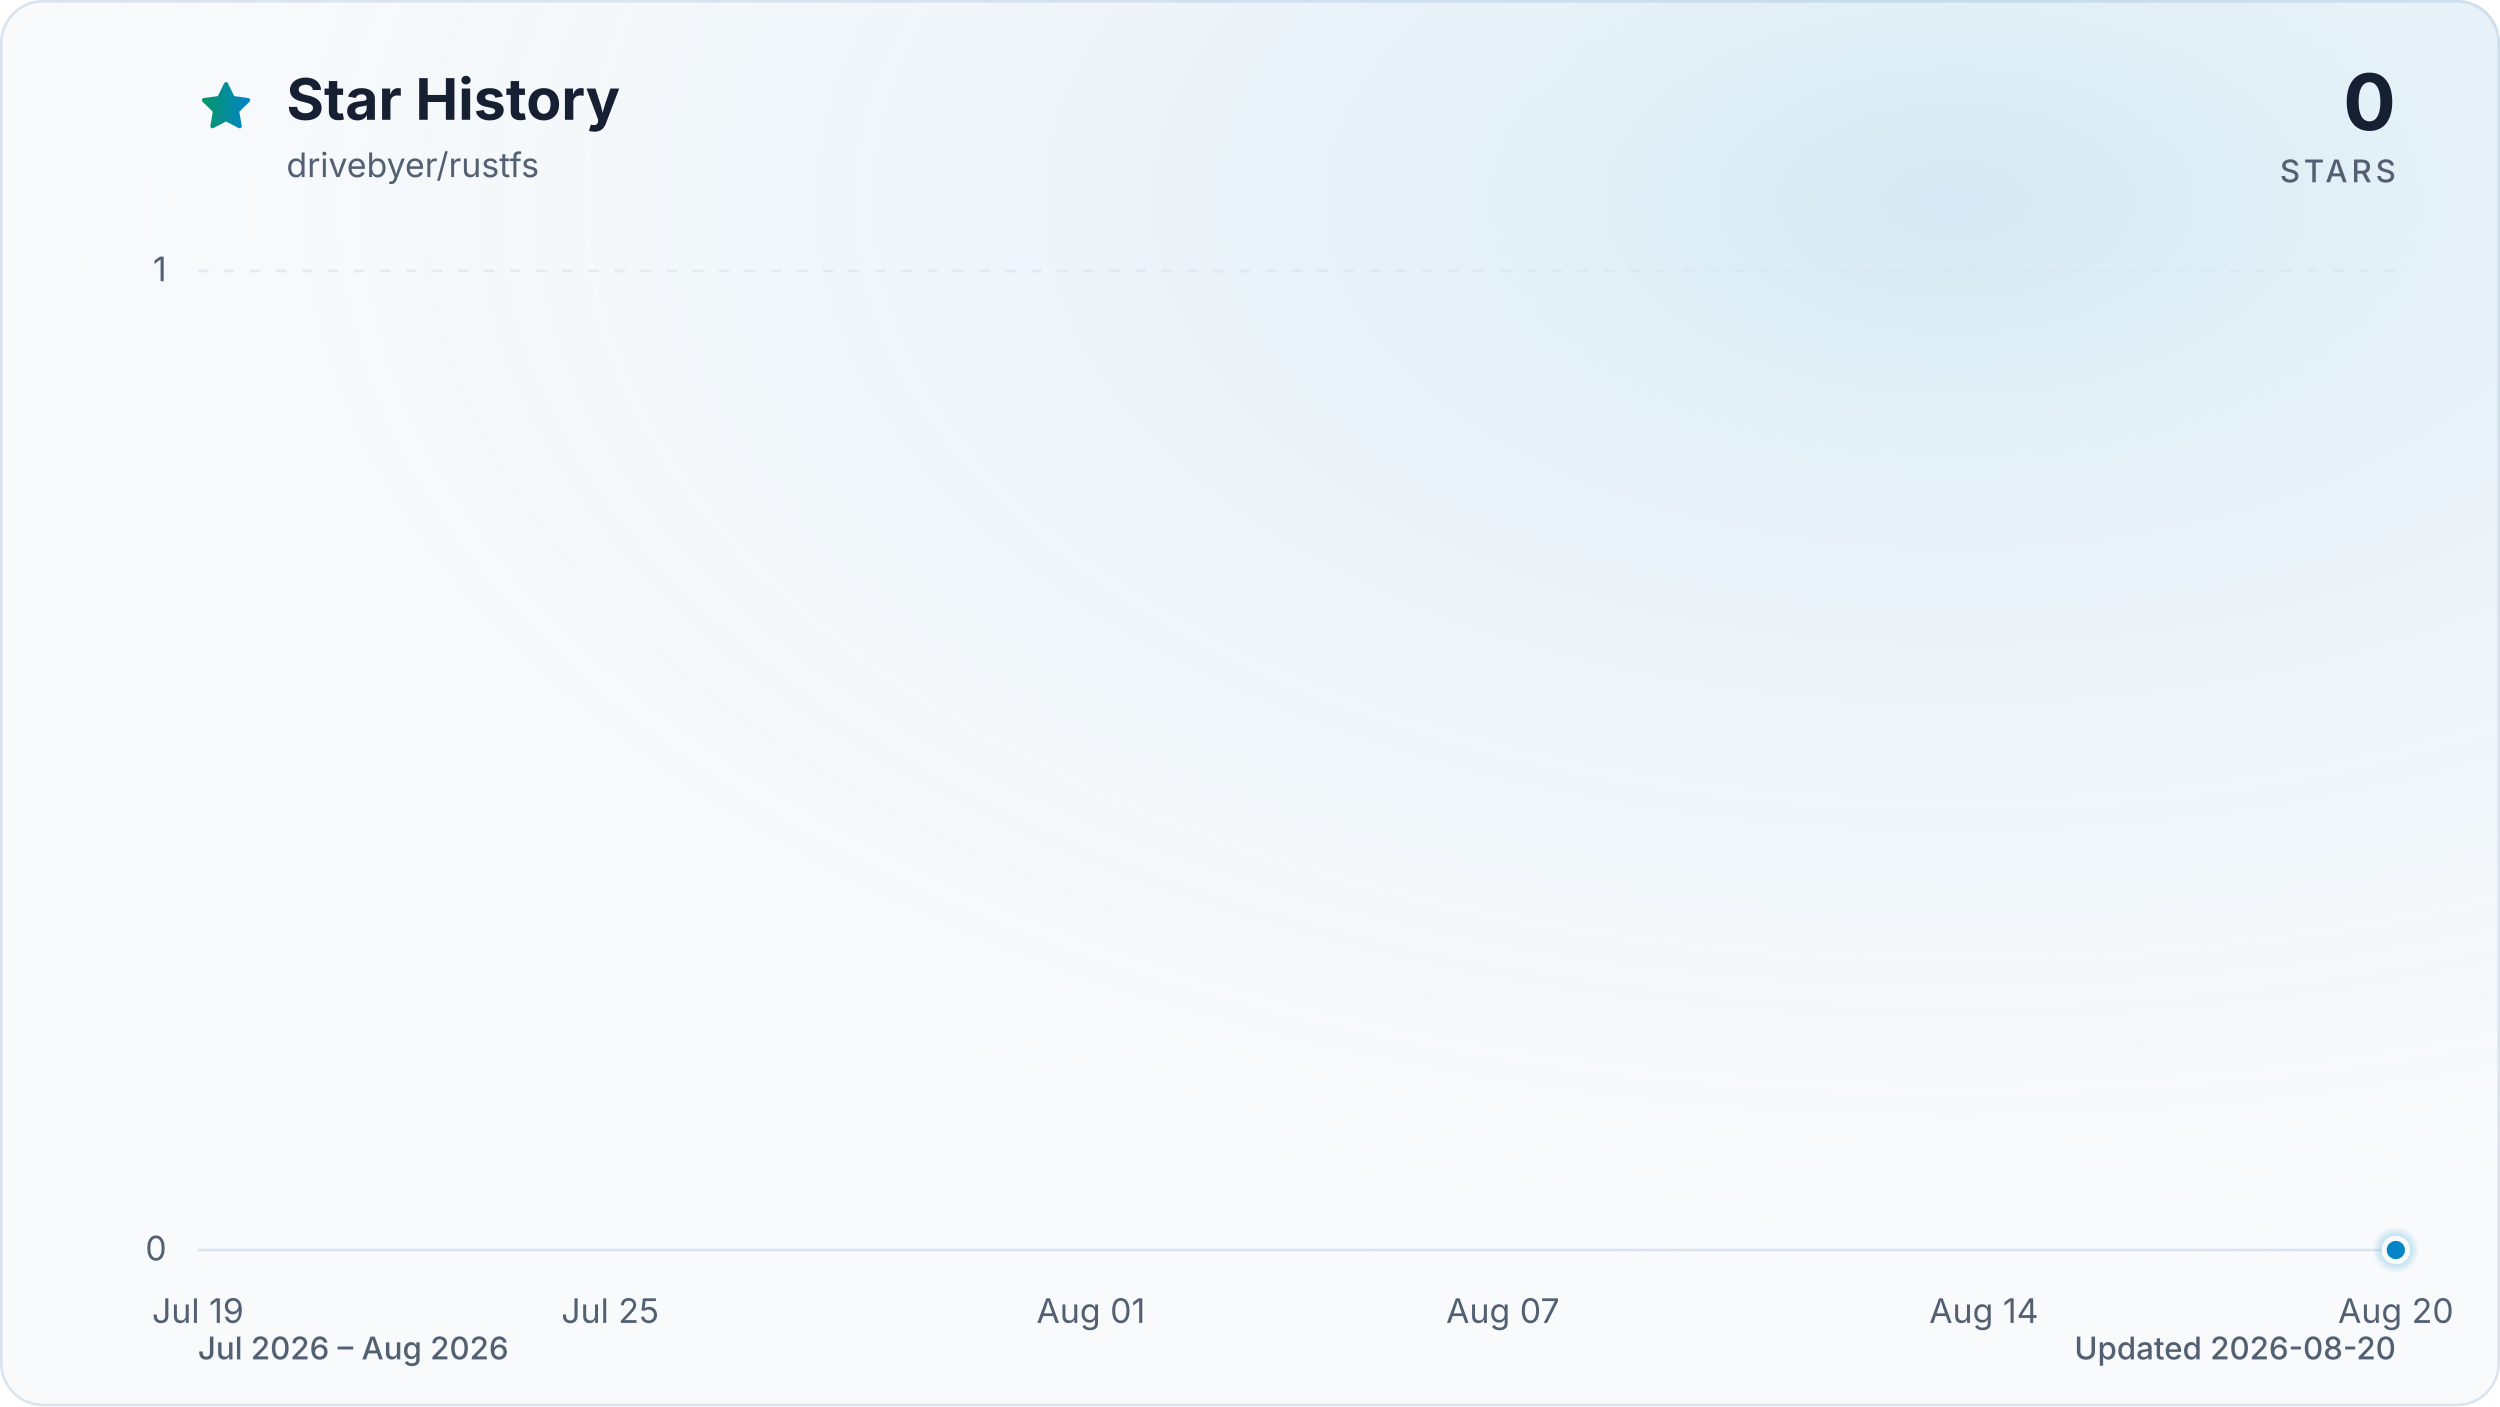
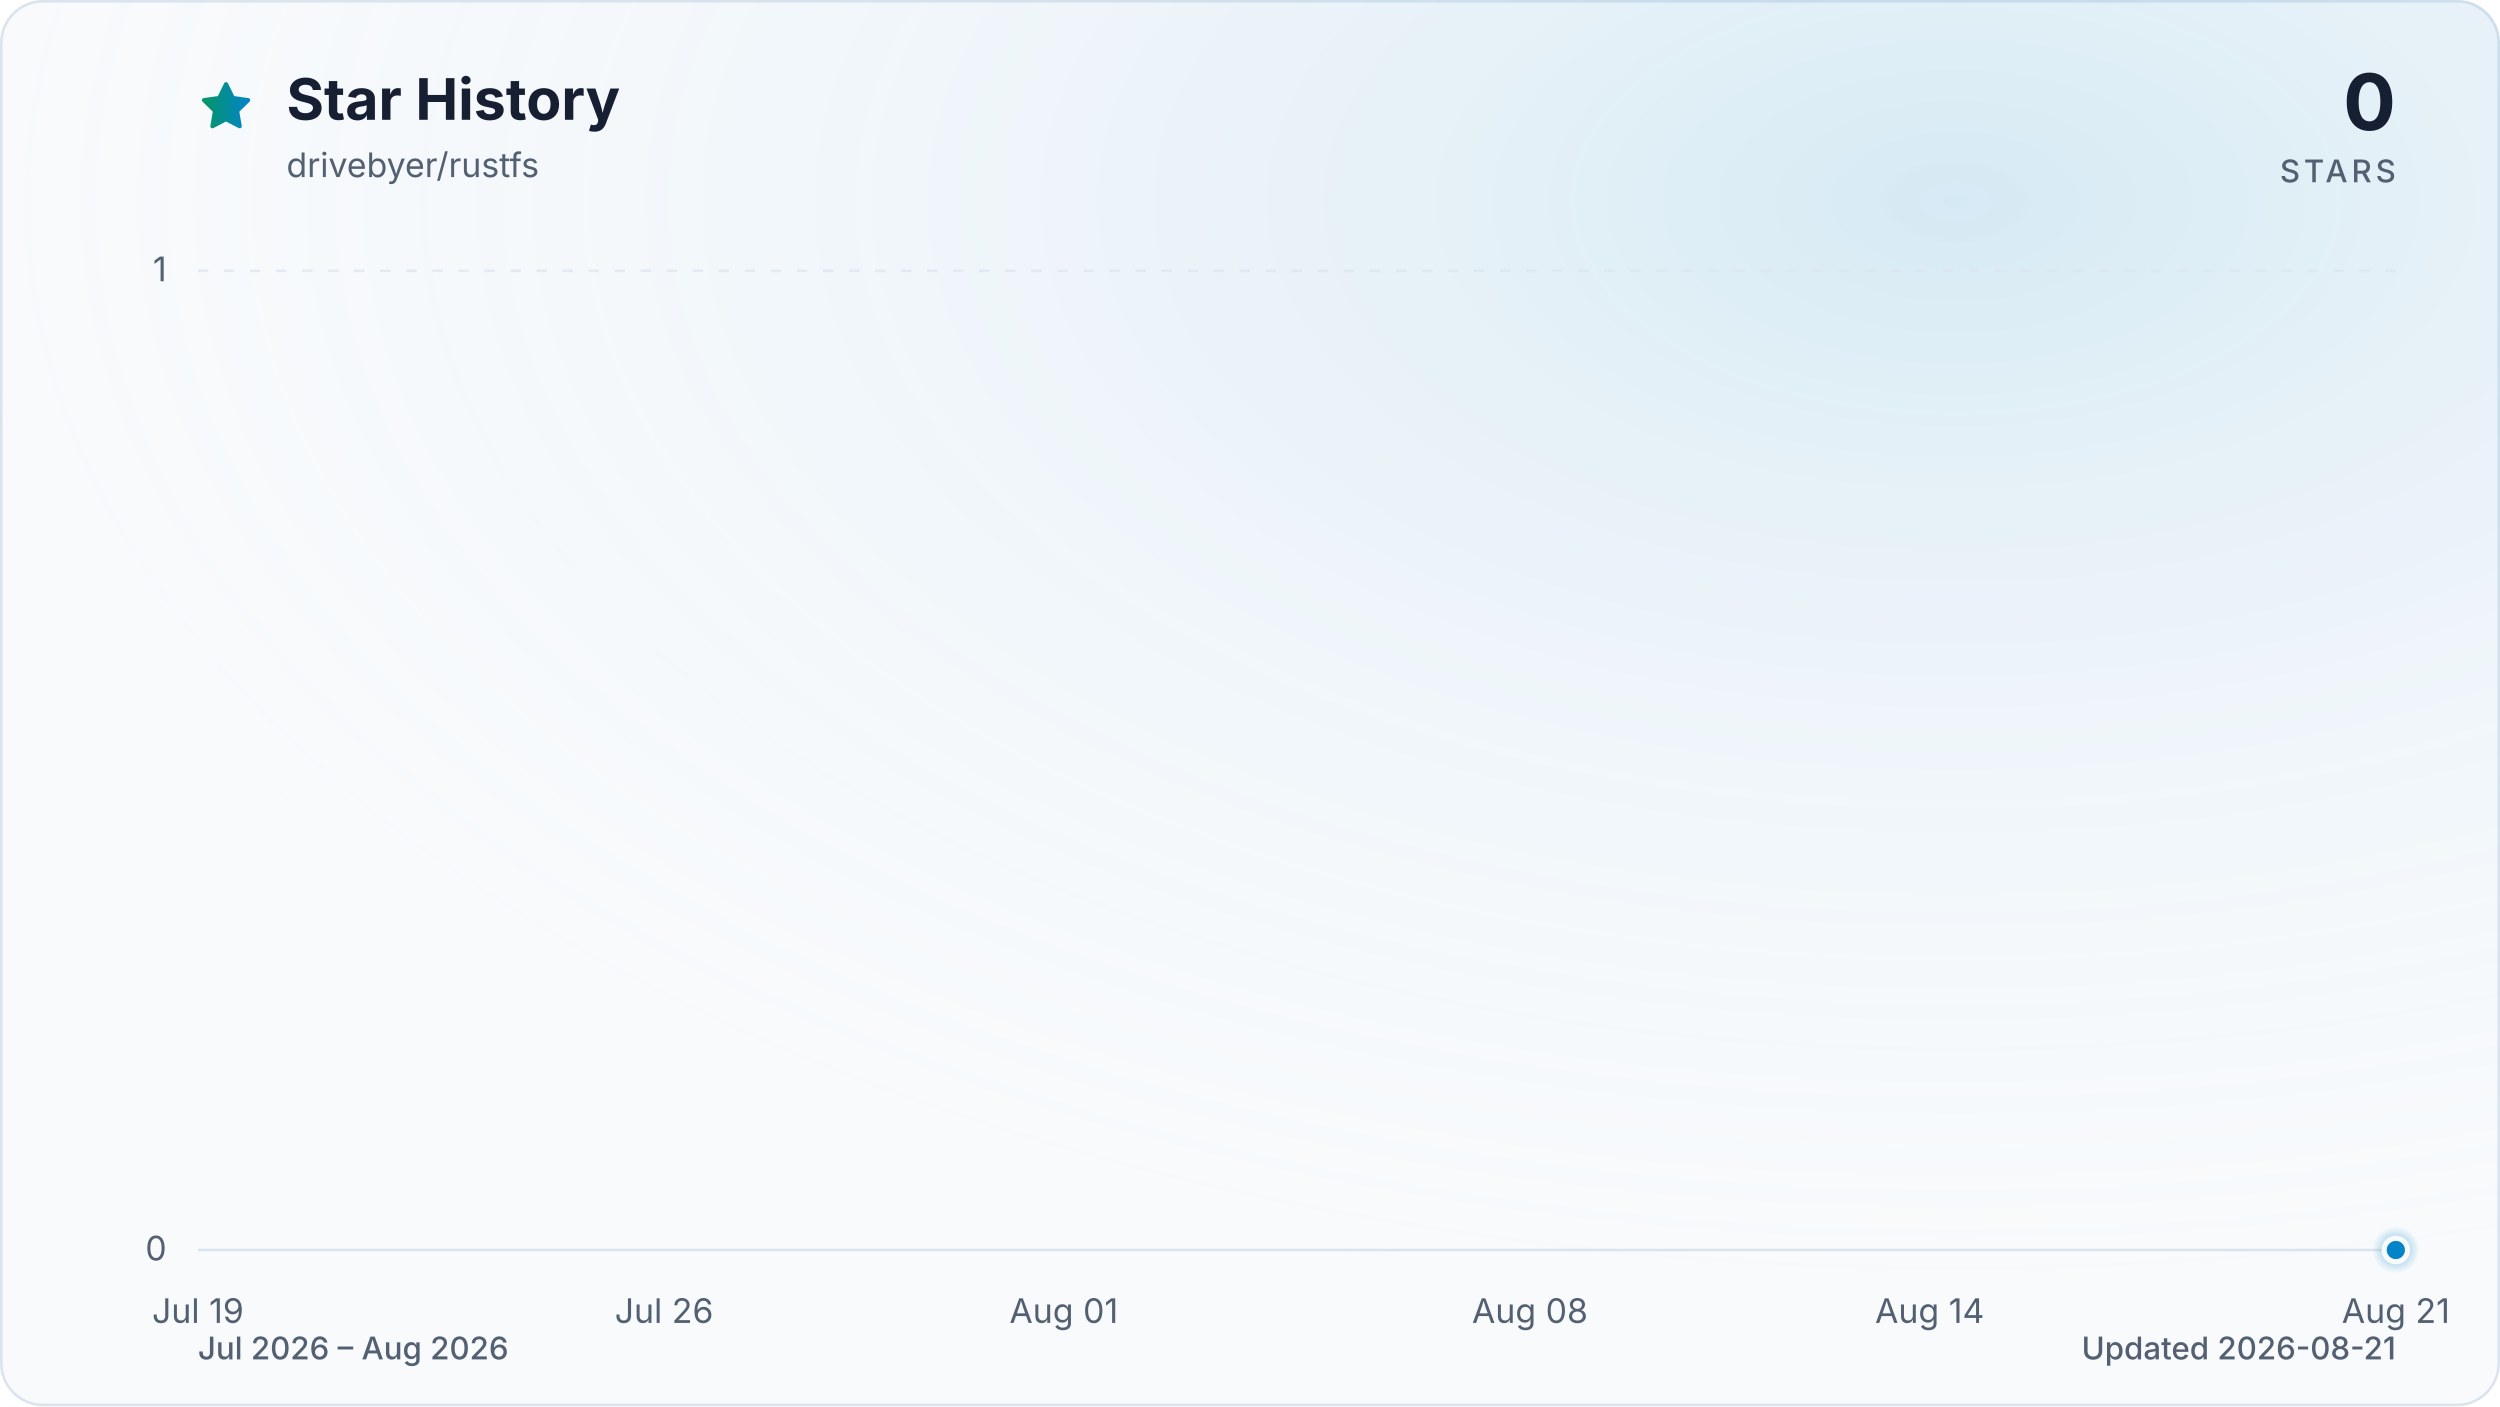
<svg xmlns="http://www.w3.org/2000/svg" viewBox="0 0 960 540" role="img" aria-labelledby="title description" data-style="gradient" data-variant="glow" data-animated="true">
  <defs>
    <linearGradient id="trend" x1="0" y1="0" x2="1" y2="0">
      <stop offset="0%" stop-color="#059669" />
      <stop offset="100%" stop-color="#0284c7" />
    </linearGradient>
    <linearGradient id="area" x1="0" y1="0" x2="0" y2="1">
      <stop offset="0%" stop-color="#059669" stop-opacity="0.30" />
      <stop offset="55%" stop-color="#0284c7" stop-opacity="0.10" />
      <stop offset="100%" stop-color="#0284c7" stop-opacity="0.01" />
    </linearGradient>
    <radialGradient id="marker-halo" cx="50%" cy="50%" r="50%">
      <stop offset="0%" stop-color="#0284c7" stop-opacity="0.55" />
      <stop offset="100%" stop-color="#0284c7" stop-opacity="0" />
    </radialGradient>
    <radialGradient id="surface-glow" cx="78%" cy="14%" r="80%">
      <stop offset="0%" stop-color="#0284c7" stop-opacity="0.14" />
      <stop offset="100%" stop-color="#f8fafc" stop-opacity="0" />
    </radialGradient>
    <filter id="trend-glow" x="-20%" y="-20%" width="140%" height="140%">
      <feGaussianBlur stdDeviation="7" />
    </filter>
  </defs>
  <style>
.trend-enter{transform-box:fill-box;transform-origin:center;animation:trend-enter 520ms cubic-bezier(0.16,1,0.3,1)}
.marker-enter{transform-box:fill-box;transform-origin:center;animation:marker-enter 320ms cubic-bezier(0.16,1,0.3,1) 200ms both}
.marker-pulse{transform-box:fill-box;transform-origin:center;animation:marker-pulse 2.6s ease-out infinite}
@keyframes trend-enter{from{opacity:.35;transform:translateY(10px)}to{opacity:1;transform:translateY(0)}}
@keyframes marker-enter{from{opacity:0;transform:scale(.4)}to{opacity:1;transform:scale(1)}}
@keyframes marker-pulse{0%{opacity:.5;transform:scale(.7)}70%,100%{opacity:0;transform:scale(2.1)}}
@media (prefers-reduced-motion:reduce){.trend-enter,.marker-enter,.marker-pulse{animation:none!important}}
@media (prefers-reduced-motion:reduce){.marker-pulse{opacity:0}}
</style>
  <rect x="0.5" y="0.5" width="959" height="539" fill="#f8fafc" stroke="#dbe4ee" stroke-width="1" rx="16" />
  <rect width="960" height="540" fill="url(#surface-glow)" rx="16" />
  <path d="M12 2.6l2.9 5.9 6.5.9-4.7 4.6 1.1 6.5-5.8-3-5.8 3 1.1-6.5-4.7-4.6 6.5-.9L12 2.6Z" transform="translate(76 30) scale(.9)" fill="url(#trend)" stroke="url(#trend)" stroke-width="1.8" stroke-linejoin="round" aria-hidden="true" />
  <text x="110" y="46" fill="#172033" font-family="ui-sans-serif, system-ui, -apple-system, BlinkMacSystemFont, 'Segoe UI', sans-serif" font-size="22" font-weight="700">Star History</text>
  <text x="110" y="68" fill="#526072" font-family="ui-sans-serif, system-ui, -apple-system, BlinkMacSystemFont, 'Segoe UI', sans-serif" font-size="13">drivebyer/rustfs</text>
  <text x="920" y="50" fill="#172033" font-family="ui-sans-serif, system-ui, -apple-system, BlinkMacSystemFont, 'Segoe UI', sans-serif" font-size="30" font-weight="700" text-anchor="end">0</text>
  <text x="920" y="70" fill="#526072" font-family="ui-sans-serif, system-ui, -apple-system, BlinkMacSystemFont, 'Segoe UI', sans-serif" font-size="12" font-weight="500" letter-spacing="1.5" text-anchor="end">STARS</text>
  <line x1="76" y1="480.0" x2="920" y2="480.0" stroke="#dbe4ee" stroke-width="1" stroke-dasharray="0" opacity="1" />
  <text x="64" y="484.0" fill="#526072" font-family="ui-sans-serif, system-ui, -apple-system, BlinkMacSystemFont, 'Segoe UI', sans-serif" font-size="13" text-anchor="end">0</text>
  <line x1="76" y1="104.0" x2="920" y2="104.0" stroke="#dbe4ee" stroke-width="1" stroke-dasharray="4 6" opacity="0.7" />
  <text x="64" y="108.0" fill="#526072" font-family="ui-sans-serif, system-ui, -apple-system, BlinkMacSystemFont, 'Segoe UI', sans-serif" font-size="13" text-anchor="end">1</text>
  <text x="76.0" y="508" fill="#526072" font-family="ui-sans-serif, system-ui, -apple-system, BlinkMacSystemFont, 'Segoe UI', sans-serif" font-size="13" text-anchor="middle">Jul 19</text>
-   <text x="234.3" y="508" fill="#526072" font-family="ui-sans-serif, system-ui, -apple-system, BlinkMacSystemFont, 'Segoe UI', sans-serif" font-size="13" text-anchor="middle">Jul 25</text>
-   <text x="418.9" y="508" fill="#526072" font-family="ui-sans-serif, system-ui, -apple-system, BlinkMacSystemFont, 'Segoe UI', sans-serif" font-size="13" text-anchor="middle">Aug 01</text>
-   <text x="577.1" y="508" fill="#526072" font-family="ui-sans-serif, system-ui, -apple-system, BlinkMacSystemFont, 'Segoe UI', sans-serif" font-size="13" text-anchor="middle">Aug 07</text>
-   <text x="761.8" y="508" fill="#526072" font-family="ui-sans-serif, system-ui, -apple-system, BlinkMacSystemFont, 'Segoe UI', sans-serif" font-size="13" text-anchor="middle">Aug 14</text>
-   <text x="920.0" y="508" fill="#526072" font-family="ui-sans-serif, system-ui, -apple-system, BlinkMacSystemFont, 'Segoe UI', sans-serif" font-size="13" text-anchor="middle">Aug 20</text>
+   <text x="255.0" y="508" fill="#526072" font-family="ui-sans-serif, system-ui, -apple-system, BlinkMacSystemFont, 'Segoe UI', sans-serif" font-size="13" text-anchor="middle">Jul 26</text>
+   <text x="408.5" y="508" fill="#526072" font-family="ui-sans-serif, system-ui, -apple-system, BlinkMacSystemFont, 'Segoe UI', sans-serif" font-size="13" text-anchor="middle">Aug 01</text>
+   <text x="587.5" y="508" fill="#526072" font-family="ui-sans-serif, system-ui, -apple-system, BlinkMacSystemFont, 'Segoe UI', sans-serif" font-size="13" text-anchor="middle">Aug 08</text>
+   <text x="741.0" y="508" fill="#526072" font-family="ui-sans-serif, system-ui, -apple-system, BlinkMacSystemFont, 'Segoe UI', sans-serif" font-size="13" text-anchor="middle">Aug 14</text>
+   <text x="920.0" y="508" fill="#526072" font-family="ui-sans-serif, system-ui, -apple-system, BlinkMacSystemFont, 'Segoe UI', sans-serif" font-size="13" text-anchor="middle">Aug 21</text>
  <g class="trend-enter">
-     <path d="M 76.0 480.0 C 84.8 480.0, 93.6 480.0, 102.4 480.0 C 111.2 480.0, 120.0 480.0, 128.8 480.0 C 137.5 480.0, 146.3 480.0, 155.1 480.0 C 163.9 480.0, 172.7 480.0, 181.5 480.0 C 190.3 480.0, 199.1 480.0, 207.9 480.0 C 216.7 480.0, 225.5 480.0, 234.3 480.0 C 243.0 480.0, 251.8 480.0, 260.6 480.0 C 269.4 480.0, 278.2 480.0, 287.0 480.0 C 295.8 480.0, 304.6 480.0, 313.4 480.0 C 322.2 480.0, 331.0 480.0, 339.8 480.0 C 348.5 480.0, 357.3 480.0, 366.1 480.0 C 374.9 480.0, 383.7 480.0, 392.5 480.0 C 401.3 480.0, 410.1 480.0, 418.9 480.0 C 427.7 480.0, 436.5 480.0, 445.3 480.0 C 454.0 480.0, 462.8 480.0, 471.6 480.0 C 480.4 480.0, 489.2 480.0, 498.0 480.0 C 506.8 480.0, 515.6 480.0, 524.4 480.0 C 533.2 480.0, 542.0 480.0, 550.8 480.0 C 559.5 480.0, 568.3 480.0, 577.1 480.0 C 585.9 480.0, 594.7 480.0, 603.5 480.0 C 612.3 480.0, 621.1 480.0, 629.9 480.0 C 638.7 480.0, 647.5 480.0, 656.3 480.0 C 665.0 480.0, 673.8 480.0, 682.6 480.0 C 691.4 480.0, 700.2 480.0, 709.0 480.0 C 717.8 480.0, 726.6 480.0, 735.4 480.0 C 744.2 480.0, 753.0 480.0, 761.8 480.0 C 770.5 480.0, 779.3 480.0, 788.1 480.0 C 796.9 480.0, 805.7 480.0, 814.5 480.0 C 823.3 480.0, 832.1 480.0, 840.9 480.0 C 849.7 480.0, 858.5 480.0, 867.3 480.0 C 876.0 480.0, 884.8 480.0, 893.6 480.0 C 902.4 480.0, 911.2 480.0, 920.0 480.0 L 920.0 480.0 L 76.0 480.0 Z" fill="url(#area)" />
-     <path d="M 76.0 480.0 C 84.8 480.0, 93.6 480.0, 102.4 480.0 C 111.2 480.0, 120.0 480.0, 128.8 480.0 C 137.5 480.0, 146.3 480.0, 155.1 480.0 C 163.9 480.0, 172.7 480.0, 181.5 480.0 C 190.3 480.0, 199.1 480.0, 207.9 480.0 C 216.7 480.0, 225.5 480.0, 234.3 480.0 C 243.0 480.0, 251.8 480.0, 260.6 480.0 C 269.4 480.0, 278.2 480.0, 287.0 480.0 C 295.8 480.0, 304.6 480.0, 313.4 480.0 C 322.2 480.0, 331.0 480.0, 339.8 480.0 C 348.5 480.0, 357.3 480.0, 366.1 480.0 C 374.9 480.0, 383.7 480.0, 392.5 480.0 C 401.3 480.0, 410.1 480.0, 418.9 480.0 C 427.7 480.0, 436.5 480.0, 445.3 480.0 C 454.0 480.0, 462.8 480.0, 471.6 480.0 C 480.4 480.0, 489.2 480.0, 498.0 480.0 C 506.8 480.0, 515.6 480.0, 524.4 480.0 C 533.2 480.0, 542.0 480.0, 550.8 480.0 C 559.5 480.0, 568.3 480.0, 577.1 480.0 C 585.9 480.0, 594.7 480.0, 603.5 480.0 C 612.3 480.0, 621.1 480.0, 629.9 480.0 C 638.7 480.0, 647.5 480.0, 656.3 480.0 C 665.0 480.0, 673.8 480.0, 682.6 480.0 C 691.4 480.0, 700.2 480.0, 709.0 480.0 C 717.8 480.0, 726.6 480.0, 735.4 480.0 C 744.2 480.0, 753.0 480.0, 761.8 480.0 C 770.5 480.0, 779.3 480.0, 788.1 480.0 C 796.9 480.0, 805.7 480.0, 814.5 480.0 C 823.3 480.0, 832.1 480.0, 840.9 480.0 C 849.7 480.0, 858.5 480.0, 867.3 480.0 C 876.0 480.0, 884.8 480.0, 893.6 480.0 C 902.4 480.0, 911.2 480.0, 920.0 480.0" fill="none" stroke="url(#trend)" stroke-width="12" stroke-linecap="round" stroke-linejoin="round" opacity="0.16" filter="url(#trend-glow)" />
-     <path d="M 76.0 480.0 C 84.8 480.0, 93.6 480.0, 102.4 480.0 C 111.2 480.0, 120.0 480.0, 128.8 480.0 C 137.5 480.0, 146.3 480.0, 155.1 480.0 C 163.9 480.0, 172.7 480.0, 181.5 480.0 C 190.3 480.0, 199.1 480.0, 207.9 480.0 C 216.7 480.0, 225.5 480.0, 234.3 480.0 C 243.0 480.0, 251.8 480.0, 260.6 480.0 C 269.4 480.0, 278.2 480.0, 287.0 480.0 C 295.8 480.0, 304.6 480.0, 313.4 480.0 C 322.2 480.0, 331.0 480.0, 339.8 480.0 C 348.5 480.0, 357.3 480.0, 366.1 480.0 C 374.9 480.0, 383.7 480.0, 392.5 480.0 C 401.3 480.0, 410.1 480.0, 418.9 480.0 C 427.7 480.0, 436.5 480.0, 445.3 480.0 C 454.0 480.0, 462.8 480.0, 471.6 480.0 C 480.4 480.0, 489.2 480.0, 498.0 480.0 C 506.8 480.0, 515.6 480.0, 524.4 480.0 C 533.2 480.0, 542.0 480.0, 550.8 480.0 C 559.5 480.0, 568.3 480.0, 577.1 480.0 C 585.9 480.0, 594.7 480.0, 603.5 480.0 C 612.3 480.0, 621.1 480.0, 629.9 480.0 C 638.7 480.0, 647.5 480.0, 656.3 480.0 C 665.0 480.0, 673.8 480.0, 682.6 480.0 C 691.4 480.0, 700.2 480.0, 709.0 480.0 C 717.8 480.0, 726.6 480.0, 735.4 480.0 C 744.2 480.0, 753.0 480.0, 761.8 480.0 C 770.5 480.0, 779.3 480.0, 788.1 480.0 C 796.9 480.0, 805.7 480.0, 814.5 480.0 C 823.3 480.0, 832.1 480.0, 840.9 480.0 C 849.7 480.0, 858.5 480.0, 867.3 480.0 C 876.0 480.0, 884.8 480.0, 893.6 480.0 C 902.4 480.0, 911.2 480.0, 920.0 480.0" fill="none" stroke="url(#trend)" stroke-width="3" stroke-linecap="round" stroke-linejoin="round" />
+     <path d="M 76.0 480.0 C 84.5 480.0, 93.1 480.0, 101.6 480.0 C 110.1 480.0, 118.6 480.0, 127.2 480.0 C 135.7 480.0, 144.2 480.0, 152.7 480.0 C 161.3 480.0, 169.8 480.0, 178.3 480.0 C 186.8 480.0, 195.4 480.0, 203.9 480.0 C 212.4 480.0, 220.9 480.0, 229.5 480.0 C 238.0 480.0, 246.5 480.0, 255.0 480.0 C 263.6 480.0, 272.1 480.0, 280.6 480.0 C 289.1 480.0, 297.7 480.0, 306.2 480.0 C 314.7 480.0, 323.2 480.0, 331.8 480.0 C 340.3 480.0, 348.8 480.0, 357.3 480.0 C 365.9 480.0, 374.4 480.0, 382.9 480.0 C 391.4 480.0, 400.0 480.0, 408.5 480.0 C 417.0 480.0, 425.5 480.0, 434.1 480.0 C 442.6 480.0, 451.1 480.0, 459.6 480.0 C 468.2 480.0, 476.7 480.0, 485.2 480.0 C 493.7 480.0, 502.3 480.0, 510.8 480.0 C 519.3 480.0, 527.8 480.0, 536.4 480.0 C 544.9 480.0, 553.4 480.0, 561.9 480.0 C 570.5 480.0, 579.0 480.0, 587.5 480.0 C 596.0 480.0, 604.6 480.0, 613.1 480.0 C 621.6 480.0, 630.1 480.0, 638.7 480.0 C 647.2 480.0, 655.7 480.0, 664.2 480.0 C 672.8 480.0, 681.3 480.0, 689.8 480.0 C 698.3 480.0, 706.9 480.0, 715.4 480.0 C 723.9 480.0, 732.4 480.0, 741.0 480.0 C 749.5 480.0, 758.0 480.0, 766.5 480.0 C 775.1 480.0, 783.6 480.0, 792.1 480.0 C 800.6 480.0, 809.2 480.0, 817.7 480.0 C 826.2 480.0, 834.7 480.0, 843.3 480.0 C 851.8 480.0, 860.3 480.0, 868.8 480.0 C 877.4 480.0, 885.9 480.0, 894.4 480.0 C 902.9 480.0, 911.5 480.0, 920.0 480.0 L 920.0 480.0 L 76.0 480.0 Z" fill="url(#area)" />
+     <path d="M 76.0 480.0 C 84.5 480.0, 93.1 480.0, 101.6 480.0 C 110.1 480.0, 118.6 480.0, 127.2 480.0 C 135.7 480.0, 144.2 480.0, 152.7 480.0 C 161.3 480.0, 169.8 480.0, 178.3 480.0 C 186.8 480.0, 195.4 480.0, 203.9 480.0 C 212.4 480.0, 220.9 480.0, 229.5 480.0 C 238.0 480.0, 246.5 480.0, 255.0 480.0 C 263.6 480.0, 272.1 480.0, 280.6 480.0 C 289.1 480.0, 297.7 480.0, 306.2 480.0 C 314.7 480.0, 323.2 480.0, 331.8 480.0 C 340.3 480.0, 348.8 480.0, 357.3 480.0 C 365.9 480.0, 374.4 480.0, 382.9 480.0 C 391.4 480.0, 400.0 480.0, 408.5 480.0 C 417.0 480.0, 425.5 480.0, 434.1 480.0 C 442.6 480.0, 451.1 480.0, 459.6 480.0 C 468.2 480.0, 476.7 480.0, 485.2 480.0 C 493.7 480.0, 502.3 480.0, 510.8 480.0 C 519.3 480.0, 527.8 480.0, 536.4 480.0 C 544.9 480.0, 553.4 480.0, 561.9 480.0 C 570.5 480.0, 579.0 480.0, 587.5 480.0 C 596.0 480.0, 604.6 480.0, 613.1 480.0 C 621.6 480.0, 630.1 480.0, 638.7 480.0 C 647.2 480.0, 655.7 480.0, 664.2 480.0 C 672.8 480.0, 681.3 480.0, 689.8 480.0 C 698.3 480.0, 706.9 480.0, 715.4 480.0 C 723.9 480.0, 732.4 480.0, 741.0 480.0 C 749.5 480.0, 758.0 480.0, 766.5 480.0 C 775.1 480.0, 783.6 480.0, 792.1 480.0 C 800.6 480.0, 809.2 480.0, 817.7 480.0 C 826.2 480.0, 834.7 480.0, 843.3 480.0 C 851.8 480.0, 860.3 480.0, 868.8 480.0 C 877.4 480.0, 885.9 480.0, 894.4 480.0 C 902.9 480.0, 911.5 480.0, 920.0 480.0" fill="none" stroke="url(#trend)" stroke-width="12" stroke-linecap="round" stroke-linejoin="round" opacity="0.16" filter="url(#trend-glow)" />
+     <path d="M 76.0 480.0 C 84.5 480.0, 93.1 480.0, 101.6 480.0 C 110.1 480.0, 118.6 480.0, 127.2 480.0 C 135.7 480.0, 144.2 480.0, 152.7 480.0 C 161.3 480.0, 169.8 480.0, 178.3 480.0 C 186.8 480.0, 195.4 480.0, 203.9 480.0 C 212.4 480.0, 220.9 480.0, 229.5 480.0 C 238.0 480.0, 246.5 480.0, 255.0 480.0 C 263.6 480.0, 272.1 480.0, 280.6 480.0 C 289.1 480.0, 297.7 480.0, 306.2 480.0 C 314.7 480.0, 323.2 480.0, 331.8 480.0 C 340.3 480.0, 348.8 480.0, 357.3 480.0 C 365.9 480.0, 374.4 480.0, 382.9 480.0 C 391.4 480.0, 400.0 480.0, 408.5 480.0 C 417.0 480.0, 425.5 480.0, 434.1 480.0 C 442.6 480.0, 451.1 480.0, 459.6 480.0 C 468.2 480.0, 476.7 480.0, 485.2 480.0 C 493.7 480.0, 502.3 480.0, 510.8 480.0 C 519.3 480.0, 527.8 480.0, 536.4 480.0 C 544.9 480.0, 553.4 480.0, 561.9 480.0 C 570.5 480.0, 579.0 480.0, 587.5 480.0 C 596.0 480.0, 604.6 480.0, 613.1 480.0 C 621.6 480.0, 630.1 480.0, 638.7 480.0 C 647.2 480.0, 655.7 480.0, 664.2 480.0 C 672.8 480.0, 681.3 480.0, 689.8 480.0 C 698.3 480.0, 706.9 480.0, 715.4 480.0 C 723.9 480.0, 732.4 480.0, 741.0 480.0 C 749.5 480.0, 758.0 480.0, 766.5 480.0 C 775.1 480.0, 783.6 480.0, 792.1 480.0 C 800.6 480.0, 809.2 480.0, 817.7 480.0 C 826.2 480.0, 834.7 480.0, 843.3 480.0 C 851.8 480.0, 860.3 480.0, 868.8 480.0 C 877.4 480.0, 885.9 480.0, 894.4 480.0 C 902.9 480.0, 911.5 480.0, 920.0 480.0" fill="none" stroke="url(#trend)" stroke-width="3" stroke-linecap="round" stroke-linejoin="round" />
  </g>
  <g class="marker-enter">
    <circle class="marker-pulse" cx="920.0" cy="480.0" r="9" fill="url(#marker-halo)" />
    <circle cx="920.0" cy="480.0" r="4.5" fill="#0284c7" stroke="#f8fafc" stroke-width="2" />
  </g>
  <text x="76" y="522" fill="#526072" font-family="ui-sans-serif, system-ui, -apple-system, BlinkMacSystemFont, 'Segoe UI', sans-serif" font-size="12" font-weight="500">Jul 2026 – Aug 2026</text>
-   <text x="920" y="522" fill="#526072" font-family="ui-sans-serif, system-ui, -apple-system, BlinkMacSystemFont, 'Segoe UI', sans-serif" font-size="12" font-weight="500" text-anchor="end">Updated 2026-08-20</text>
+   <text x="920" y="522" fill="#526072" font-family="ui-sans-serif, system-ui, -apple-system, BlinkMacSystemFont, 'Segoe UI', sans-serif" font-size="12" font-weight="500" text-anchor="end">Updated 2026-08-21</text>
</svg>
